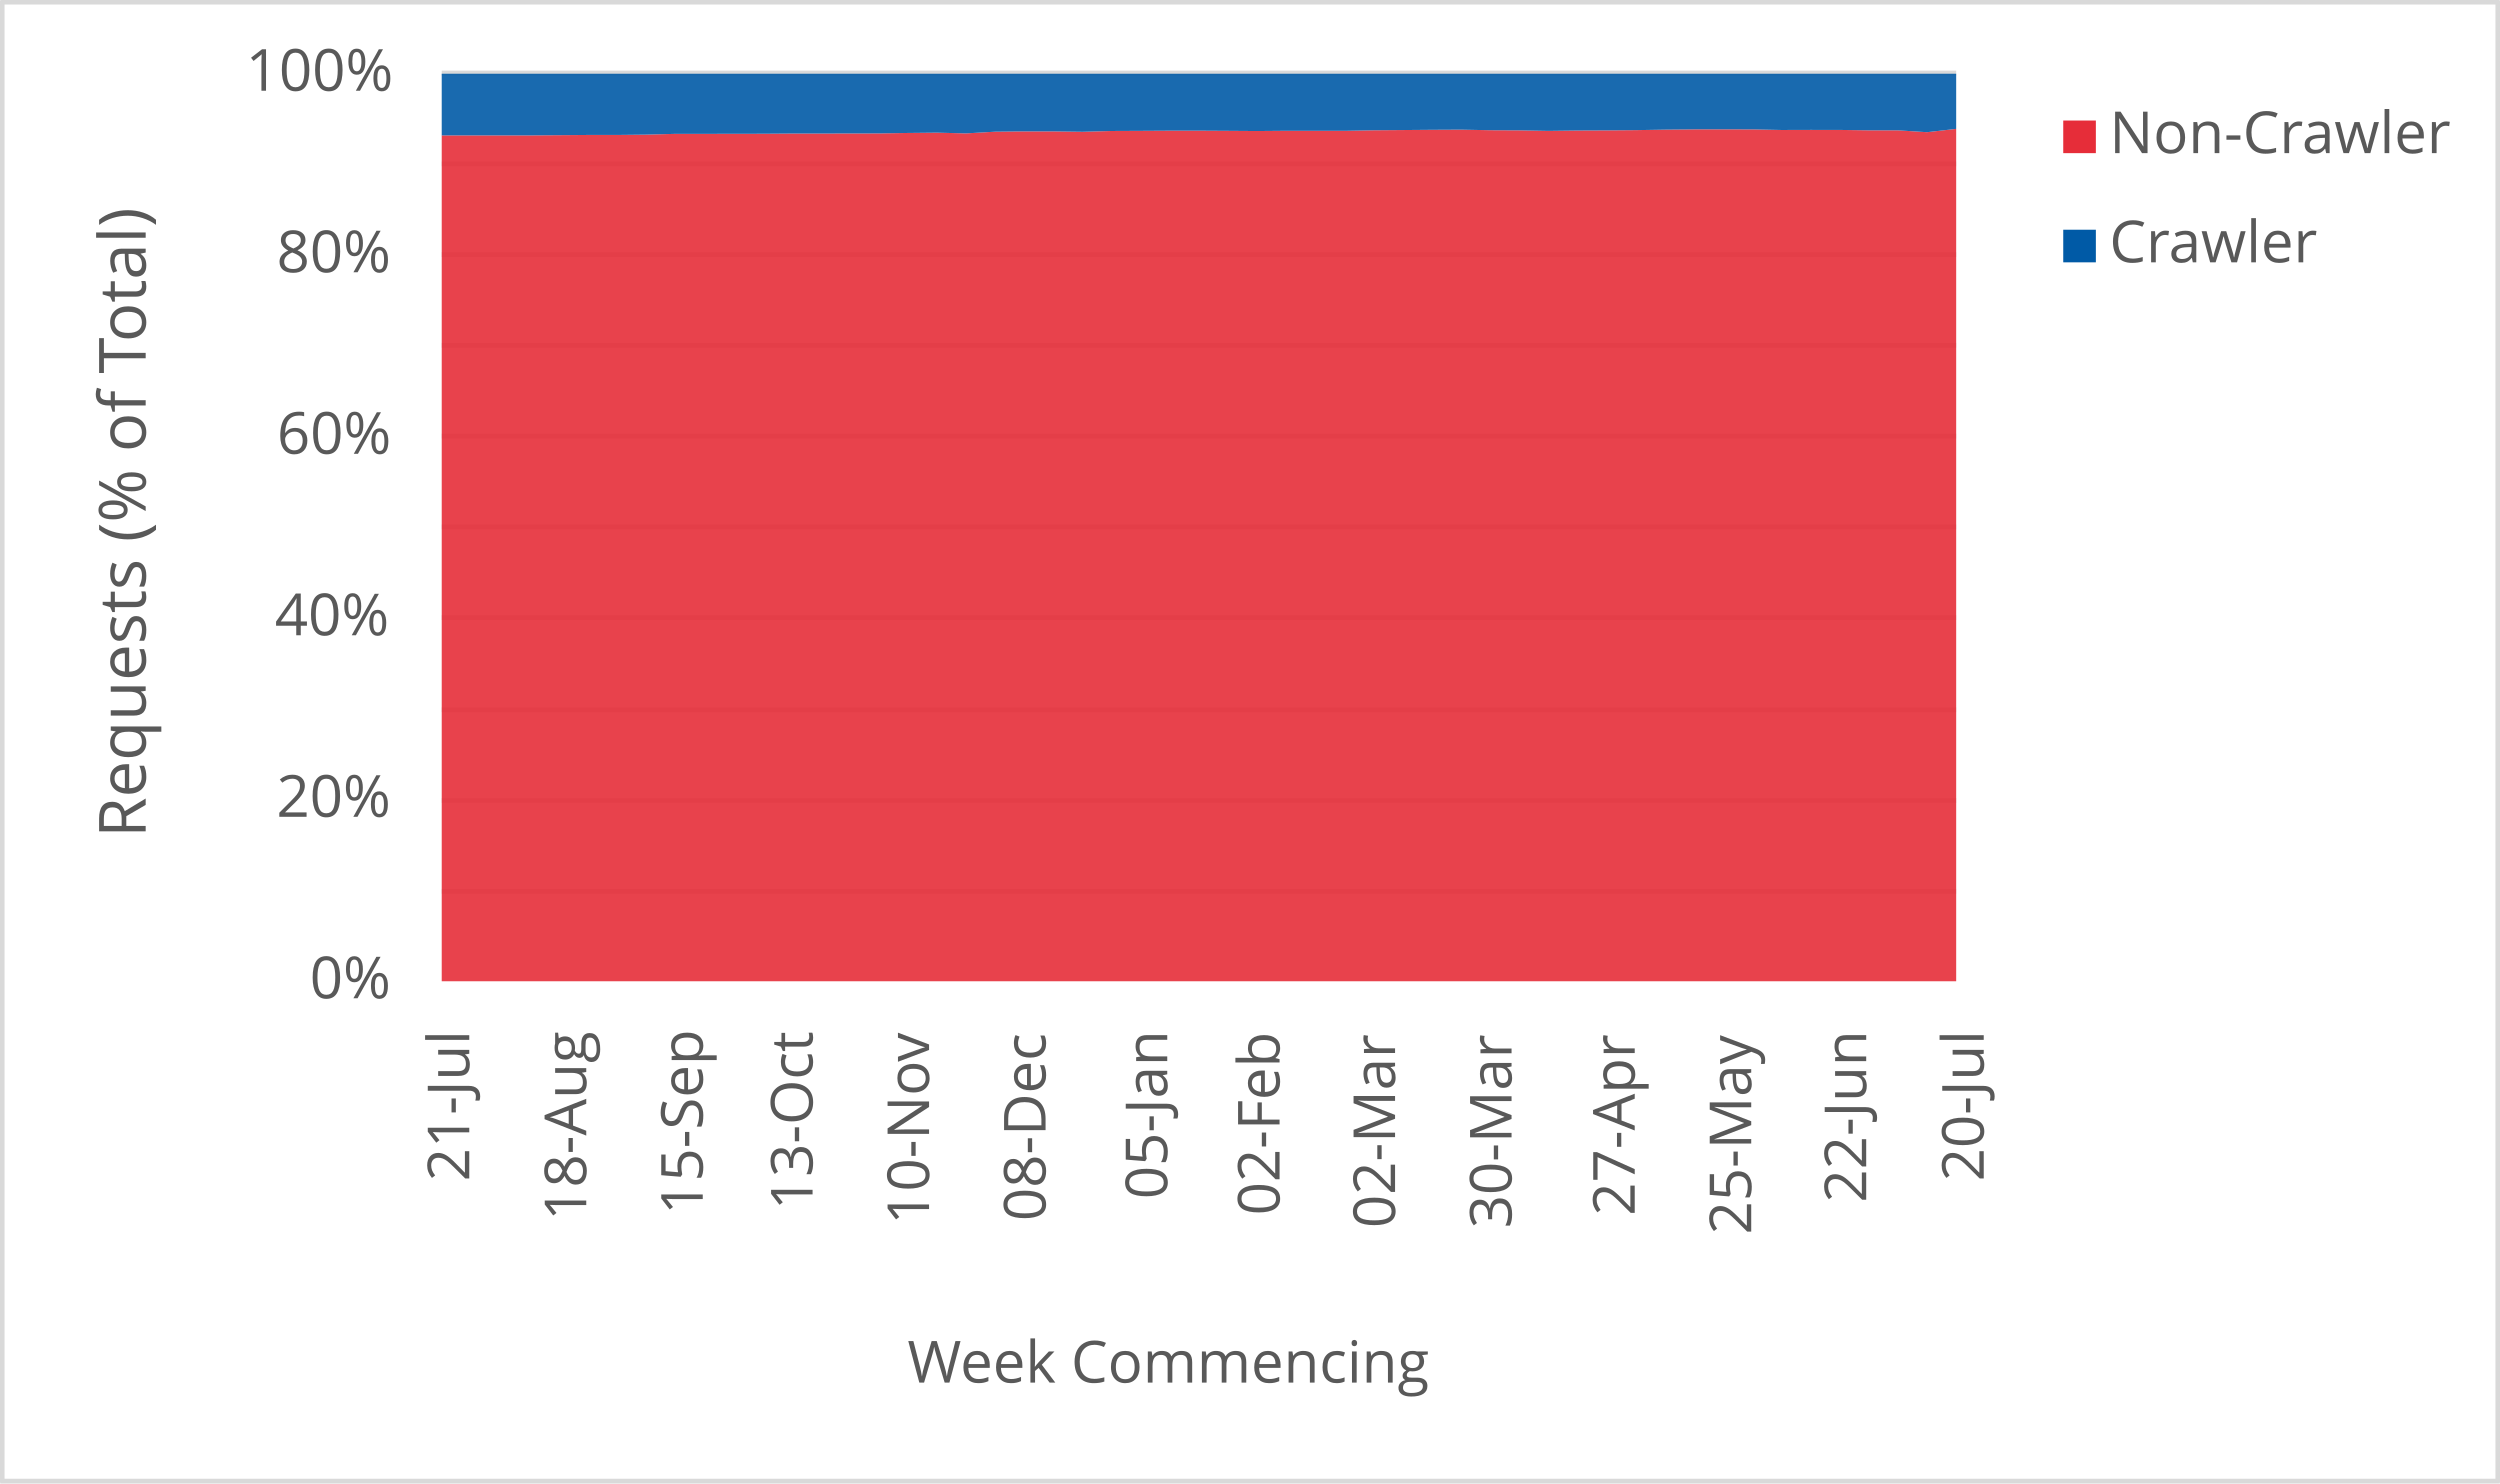
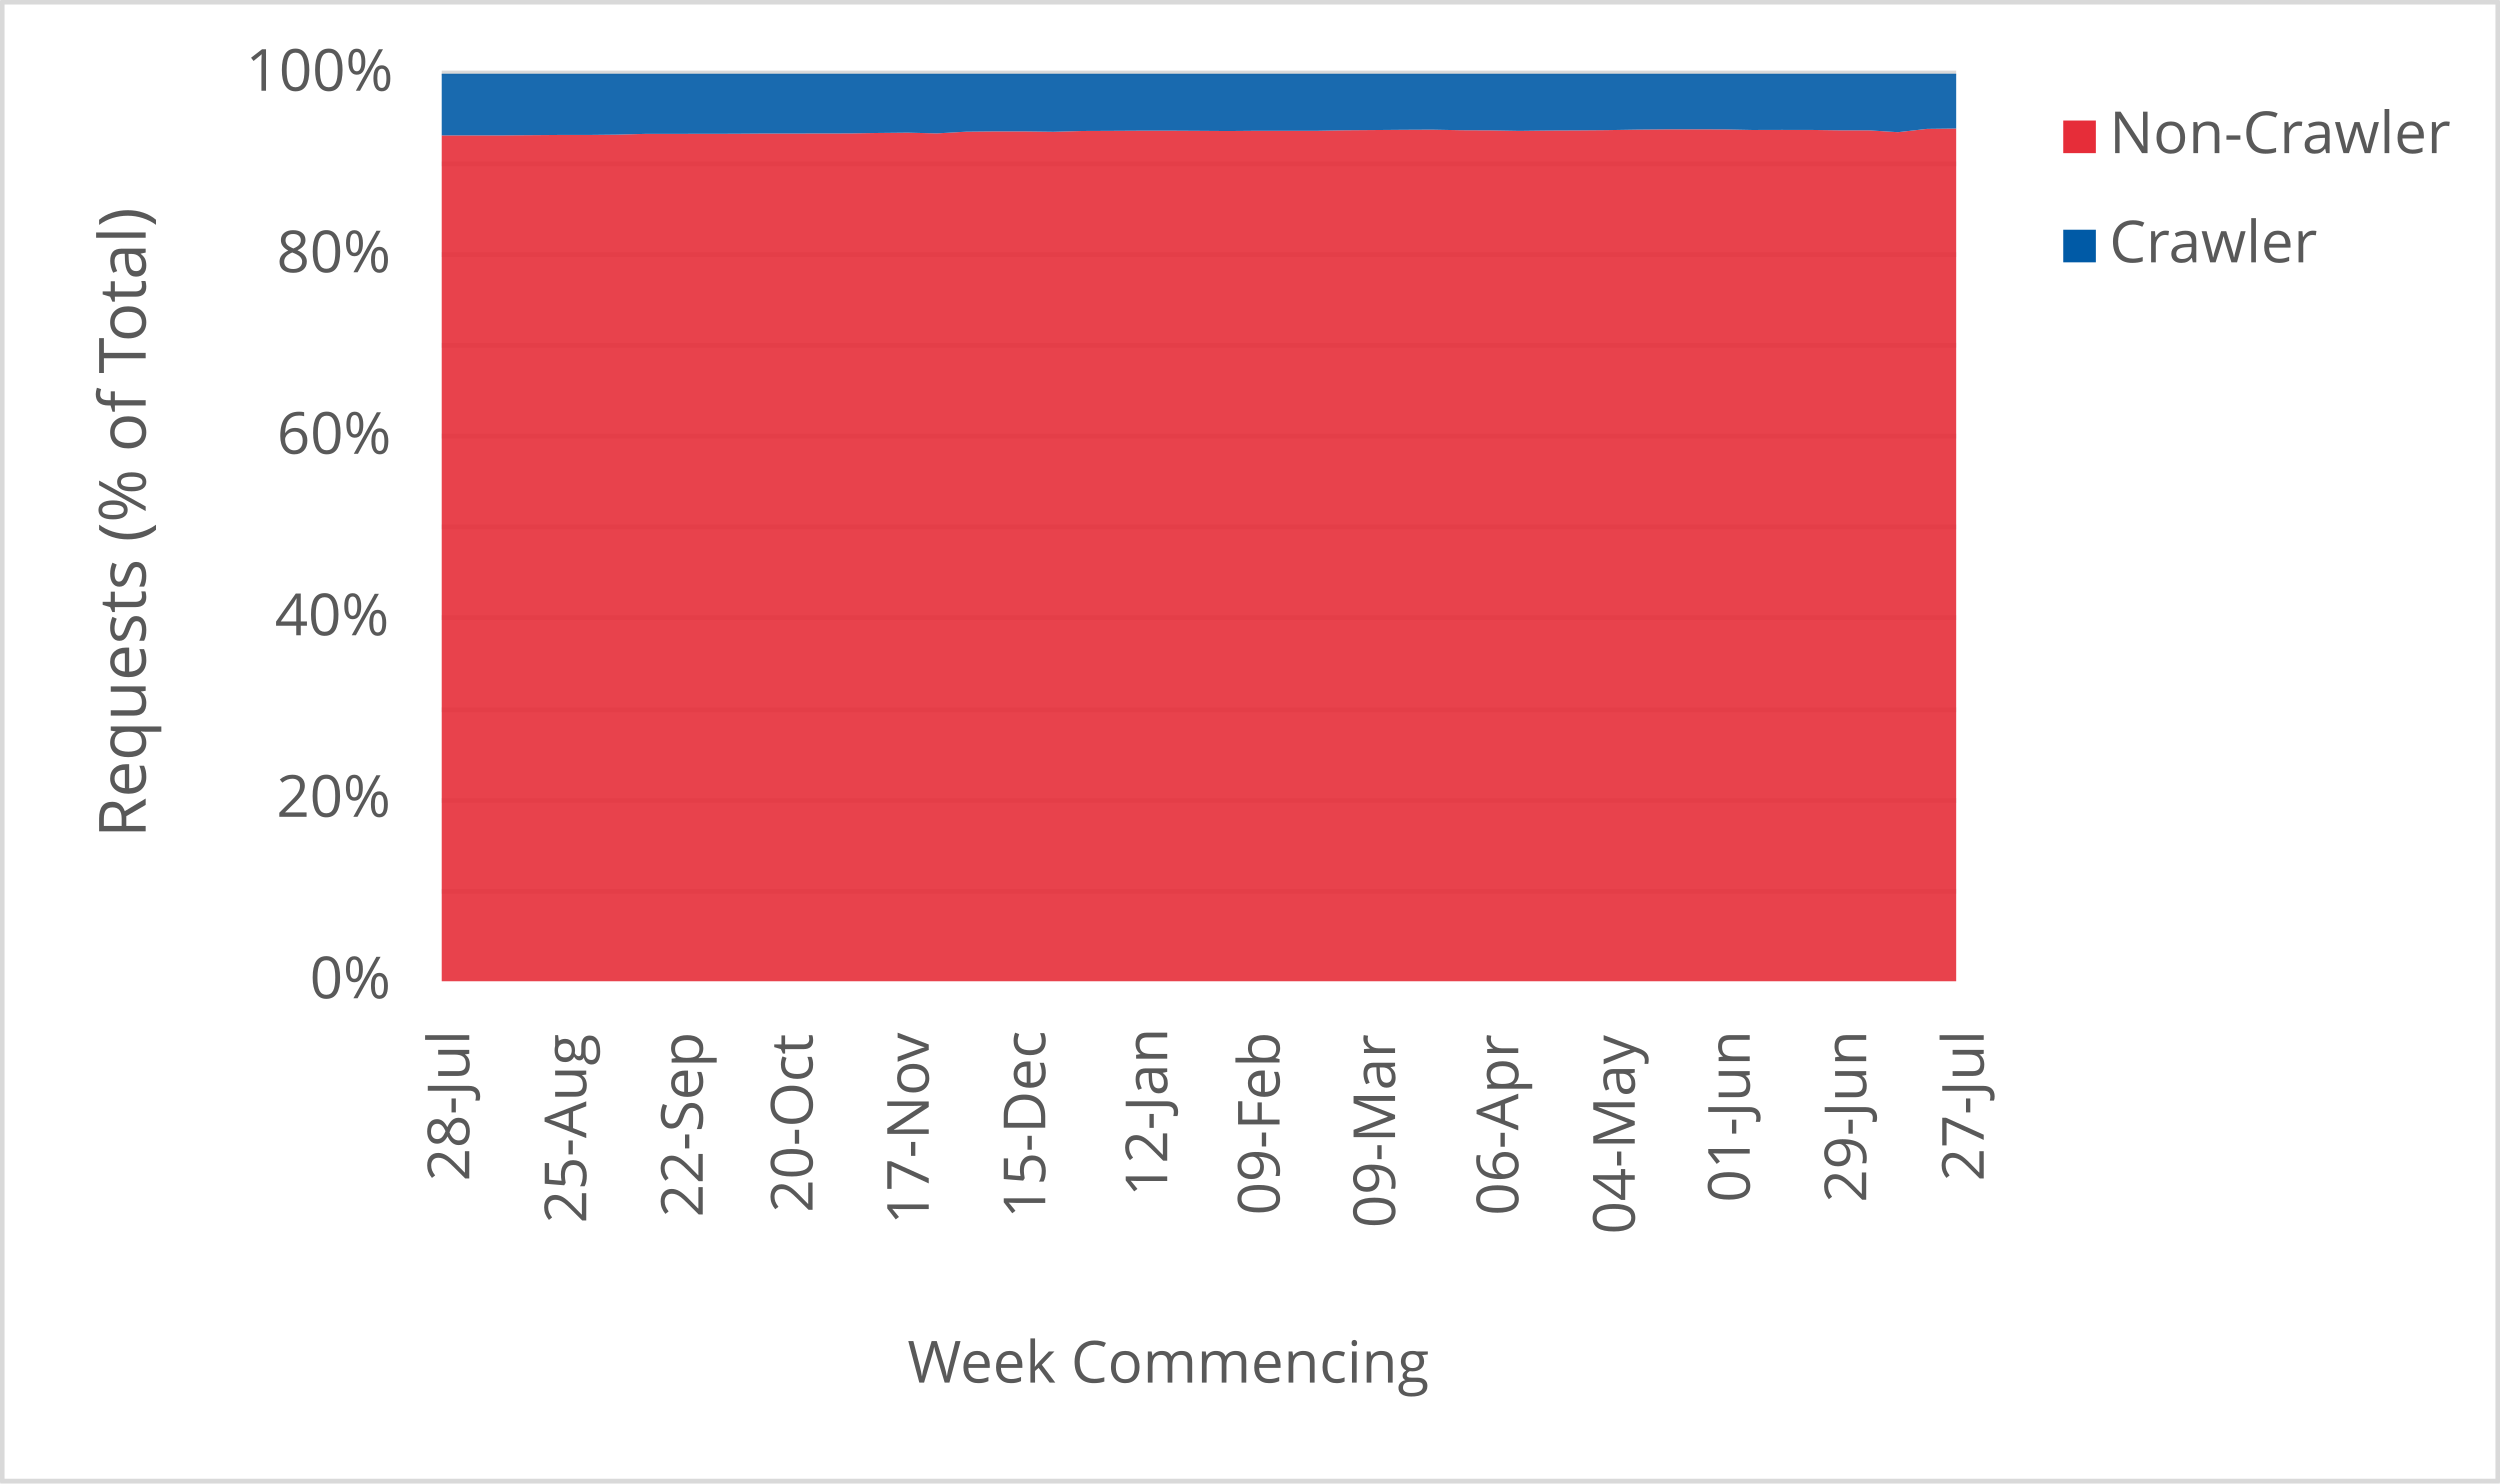
<svg xmlns="http://www.w3.org/2000/svg" width="1763" height="1046" xml:space="preserve" overflow="hidden">
  <defs>
    <clipPath id="clip0">
      <rect x="2917" y="346" width="1763" height="1046" />
    </clipPath>
  </defs>
  <g clip-path="url(#clip0)" transform="translate(-2917 -346)">
    <rect x="2918" y="347" width="1760" height="1043" fill="#FFFFFF" />
    <g>
      <path d="    M3228.5 974.532 4296.5 974.532    M3228.5 910.53 4296.5 910.53    M3228.5 846.528 4296.5 846.528    M3228.5 781.526 4296.5 781.526    M3228.5 717.524 4296.5 717.524    M3228.5 653.522 4296.5 653.522    M3228.5 589.52 4296.5 589.52    M3228.5 525.517 4296.5 525.517    M3228.5 461.515 4296.5 461.515    M3228.5 397.5 4296.5 397.5" stroke="#D9D9D9" stroke-width="3.438" stroke-linejoin="round" stroke-miterlimit="10" fill="none" />
    </g>
    <g>
      <path d="M 1038.5 4296.5 1038.5" stroke="#D9D9D9" stroke-width="3.438" stroke-linejoin="round" stroke-miterlimit="10" fill="none" fill-rule="evenodd" />
    </g>
    <g>
-       <text fill="#595959" font-family="Verdana,Open Sans,DejaVu Sans,sans-serif" font-weight="400" font-size="41" transform="matrix(6.12323e-17 -1 1 6.12323e-17 3247.929 1179.039)">21-Jul</text>
+       <text fill="#595959" font-family="Verdana,Open Sans,DejaVu Sans,sans-serif" font-weight="400" font-size="41" transform="matrix(6.12323e-17 -1 1 6.12323e-17 3247.929 1179.039)">28-Jul</text>
    </g>
    <g>
-       <text fill="#595959" font-family="Verdana,Open Sans,DejaVu Sans,sans-serif" font-weight="400" font-size="41" transform="matrix(6.12323e-17 -1 1 6.12323e-17 3330.423 1206.906)">18-Aug</text>
+       <text fill="#595959" font-family="Verdana,Open Sans,DejaVu Sans,sans-serif" font-weight="400" font-size="41" transform="matrix(6.12323e-17 -1 1 6.12323e-17 3330.423 1208.667)">25-Aug</text>
    </g>
    <g>
-       <text fill="#595959" font-family="Verdana,Open Sans,DejaVu Sans,sans-serif" font-weight="400" font-size="41" transform="matrix(6.12323e-17 -1 1 6.12323e-17 3412.577 1202.662)">15-Sep</text>
+       <text fill="#595959" font-family="Verdana,Open Sans,DejaVu Sans,sans-serif" font-weight="400" font-size="41" transform="matrix(6.12323e-17 -1 1 6.12323e-17 3412.577 1204.423)">22-Sep</text>
    </g>
    <g>
-       <text fill="#595959" font-family="Verdana,Open Sans,DejaVu Sans,sans-serif" font-weight="400" font-size="41" transform="matrix(6.12323e-17 -1 1 6.12323e-17 3490.026 1199.378)">13-Oct</text>
+       <text fill="#595959" font-family="Verdana,Open Sans,DejaVu Sans,sans-serif" font-weight="400" font-size="41" transform="matrix(6.12323e-17 -1 1 6.12323e-17 3490.026 1201.14)">20-Oct</text>
    </g>
    <g>
-       <text fill="#595959" font-family="Verdana,Open Sans,DejaVu Sans,sans-serif" font-weight="400" font-size="41" transform="matrix(6.12323e-17 -1 1 6.12323e-17 3572.18 1209.708)">10-Nov</text>
+       <text fill="#595959" font-family="Verdana,Open Sans,DejaVu Sans,sans-serif" font-weight="400" font-size="41" transform="matrix(6.12323e-17 -1 1 6.12323e-17 3571.95 1209.708)">17-Nov</text>
    </g>
    <g>
-       <text fill="#595959" font-family="Verdana,Open Sans,DejaVu Sans,sans-serif" font-weight="400" font-size="41" transform="matrix(6.12323e-17 -1 1 6.12323e-17 3654.334 1207.086)">08-Dec</text>
+       <text fill="#595959" font-family="Verdana,Open Sans,DejaVu Sans,sans-serif" font-weight="400" font-size="41" transform="matrix(6.12323e-17 -1 1 6.12323e-17 3654.104 1205.364)">15-Dec</text>
    </g>
    <g>
-       <text fill="#595959" font-family="Verdana,Open Sans,DejaVu Sans,sans-serif" font-weight="400" font-size="41" transform="matrix(6.12323e-17 -1 1 6.12323e-17 3740.141 1191.651)">05-Jan</text>
+       <text fill="#595959" font-family="Verdana,Open Sans,DejaVu Sans,sans-serif" font-weight="400" font-size="41" transform="matrix(6.12323e-17 -1 1 6.12323e-17 3740.121 1189.929)">12-Jan</text>
    </g>
    <g>
-       <text fill="#595959" font-family="Verdana,Open Sans,DejaVu Sans,sans-serif" font-weight="400" font-size="41" transform="matrix(6.12323e-17 -1 1 6.12323e-17 3819.352 1203.042)">02-Feb</text>
+       <text fill="#595959" font-family="Verdana,Open Sans,DejaVu Sans,sans-serif" font-weight="400" font-size="41" transform="matrix(6.12323e-17 -1 1 6.12323e-17 3819.352 1203.042)">09-Feb</text>
    </g>
    <g>
-       <text fill="#595959" font-family="Verdana,Open Sans,DejaVu Sans,sans-serif" font-weight="400" font-size="41" transform="matrix(6.12323e-17 -1 1 6.12323e-17 3900.795 1212.011)">02-Mar</text>
+       <text fill="#595959" font-family="Verdana,Open Sans,DejaVu Sans,sans-serif" font-weight="400" font-size="41" transform="matrix(6.12323e-17 -1 1 6.12323e-17 3900.795 1212.011)">09-Mar</text>
    </g>
    <g>
-       <text fill="#595959" font-family="Verdana,Open Sans,DejaVu Sans,sans-serif" font-weight="400" font-size="41" transform="matrix(6.12323e-17 -1 1 6.12323e-17 3982.949 1212.171)">30-Mar</text>
+       <text fill="#595959" font-family="Verdana,Open Sans,DejaVu Sans,sans-serif" font-weight="400" font-size="41" transform="matrix(6.12323e-17 -1 1 6.12323e-17 3987.674 1203.262)">06-Apr</text>
    </g>
    <g>
-       <text fill="#595959" font-family="Verdana,Open Sans,DejaVu Sans,sans-serif" font-weight="400" font-size="41" transform="matrix(6.12323e-17 -1 1 6.12323e-17 4069.808 1203.302)">27-Apr</text>
+       <text fill="#595959" font-family="Verdana,Open Sans,DejaVu Sans,sans-serif" font-weight="400" font-size="41" transform="matrix(6.12323e-17 -1 1 6.12323e-17 4069.828 1216.475)">04-May</text>
    </g>
    <g>
-       <text fill="#595959" font-family="Verdana,Open Sans,DejaVu Sans,sans-serif" font-weight="400" font-size="41" transform="matrix(6.12323e-17 -1 1 6.12323e-17 4151.962 1216.515)">25-May</text>
+       <text fill="#595959" font-family="Verdana,Open Sans,DejaVu Sans,sans-serif" font-weight="400" font-size="41" transform="matrix(6.12323e-17 -1 1 6.12323e-17 4150.911 1194.013)">01-Jun</text>
    </g>
    <g>
-       <text fill="#595959" font-family="Verdana,Open Sans,DejaVu Sans,sans-serif" font-weight="400" font-size="41" transform="matrix(6.12323e-17 -1 1 6.12323e-17 4233.044 1194.053)">22-Jun</text>
+       <text fill="#595959" font-family="Verdana,Open Sans,DejaVu Sans,sans-serif" font-weight="400" font-size="41" transform="matrix(6.12323e-17 -1 1 6.12323e-17 4233.044 1194.053)">29-Jun</text>
    </g>
    <g>
-       <text fill="#595959" font-family="Verdana,Open Sans,DejaVu Sans,sans-serif" font-weight="400" font-size="41" transform="matrix(6.12323e-17 -1 1 6.12323e-17 4315.929 1179.039)">20-Jul</text>
+       <text fill="#595959" font-family="Verdana,Open Sans,DejaVu Sans,sans-serif" font-weight="400" font-size="41" transform="matrix(6.12323e-17 -1 1 6.12323e-17 4315.929 1179.039)">27-Jul</text>
    </g>
    <g>
      <text fill="#595959" font-family="Verdana,Open Sans,DejaVu Sans,sans-serif" font-weight="400" font-size="41" transform="matrix(1 0 0 1 3135.448 1050)">0%</text>
    </g>
    <g>
      <text fill="#595959" font-family="Verdana,Open Sans,DejaVu Sans,sans-serif" font-weight="400" font-size="41" transform="matrix(1 0 0 1 3111.965 922)">20%</text>
    </g>
    <g>
      <text fill="#595959" font-family="Verdana,Open Sans,DejaVu Sans,sans-serif" font-weight="400" font-size="41" transform="matrix(1 0 0 1 3110.824 794)">40%</text>
    </g>
    <g>
      <text fill="#595959" font-family="Verdana,Open Sans,DejaVu Sans,sans-serif" font-weight="400" font-size="41" transform="matrix(1 0 0 1 3112.306 666)">60%</text>
    </g>
    <g>
      <text fill="#595959" font-family="Verdana,Open Sans,DejaVu Sans,sans-serif" font-weight="400" font-size="41" transform="matrix(1 0 0 1 3112.045 538)">80%</text>
    </g>
    <g>
      <text fill="#595959" font-family="Verdana,Open Sans,DejaVu Sans,sans-serif" font-weight="400" font-size="41" transform="matrix(1 0 0 1 3090.284 410)">100%</text>
    </g>
    <g>
      <text fill="#595959" font-family="Verdana,Open Sans,DejaVu Sans,sans-serif" font-weight="400" font-size="41" transform="matrix(1 0 0 1 3556.971 1321)">Week Commencing</text>
    </g>
    <g>
      <text fill="#595959" font-family="Verdana,Open Sans,DejaVu Sans,sans-serif" font-weight="400" font-size="46" transform="matrix(6.12323e-17 -1 1 6.12323e-17 3019.73 936.7666)">Requests (% of Total)</text>
    </g>
    <rect x="2918.5" y="347.5" width="1760" height="1043" stroke="#D9D9D9" stroke-width="3.438" stroke-linejoin="round" stroke-miterlimit="10" fill="none" />
    <g>
-       <path d="M3228.5 1038 3249.038 1038 3269.577 1038 3290.115 1038 3310.654 1038 3331.192 1038 3351.731 1038 3372.269 1038 3392.808 1038 3413.346 1038 3433.885 1038 3454.423 1038 3474.962 1038 3495.5 1038 3516.038 1038 3536.577 1038 3557.115 1038 3577.654 1038 3598.192 1038 3618.731 1038 3639.269 1038 3659.808 1038 3680.346 1038 3700.885 1038 3721.423 1038 3741.962 1038 3762.5 1038 3783.038 1038 3803.577 1038 3824.115 1038 3844.654 1038 3865.192 1038 3885.731 1038 3906.269 1038 3926.808 1038 3947.346 1038 3967.885 1038 3988.423 1038 4008.962 1038 4029.5 1038 4050.038 1038 4070.577 1038 4091.115 1038 4111.654 1038 4132.192 1038 4152.731 1038 4173.269 1038 4193.808 1038 4214.346 1038 4234.885 1038 4255.423 1038 4275.962 1038 4296.5 1038 4296.5 436.886 4275.962 439.223 4255.423 437.908 4234.885 437.908 4214.346 437.624 4193.808 437.605 4173.269 437.665 4152.731 437.233 4132.192 437.225 4111.654 437.227 4091.115 437.419 4070.577 437.776 4050.038 437.954 4029.5 438.046 4008.962 438.303 3988.423 437.933 3967.885 437.83 3947.346 437.427 3926.808 437.533 3906.269 437.708 3885.731 437.879 3865.192 438.257 3844.654 438.254 3824.115 438.228 3803.577 438.402 3783.038 438.259 3762.5 438.142 3741.962 438.149 3721.423 438.275 3700.885 438.371 3680.346 438.938 3659.808 438.66 3639.269 438.655 3618.731 438.875 3598.192 440.073 3577.654 439.546 3557.115 439.765 3536.577 440.093 3516.038 440.111 3495.5 440.177 3474.962 440.173 3454.423 440.328 3433.885 440.348 3413.346 440.406 3392.808 440.408 3372.269 440.942 3351.731 441.171 3331.192 441.173 3310.654 441.339 3290.115 441.487 3269.577 441.483 3249.038 441.485 3228.5 441.49 3228.5 1038Z" fill="#e62d39" opacity="0.9" />
+       <path d="M3228.5 1038 3249.038 1038 3269.577 1038 3290.115 1038 3310.654 1038 3331.192 1038 3351.731 1038 3372.269 1038 3392.808 1038 3413.346 1038 3433.885 1038 3454.423 1038 3474.962 1038 3495.5 1038 3516.038 1038 3536.577 1038 3557.115 1038 3577.654 1038 3598.192 1038 3618.731 1038 3639.269 1038 3659.808 1038 3680.346 1038 3700.885 1038 3721.423 1038 3741.962 1038 3762.5 1038 3783.038 1038 3803.577 1038 3824.115 1038 3844.654 1038 3865.192 1038 3885.731 1038 3906.269 1038 3926.808 1038 3947.346 1038 3967.885 1038 3988.423 1038 4008.962 1038 4029.5 1038 4050.038 1038 4070.577 1038 4091.115 1038 4111.654 1038 4132.192 1038 4152.731 1038 4173.269 1038 4193.808 1038 4214.346 1038 4234.885 1038 4255.423 1038 4275.962 1038 4296.5 1038 4296.5 436.629 4275.962 436.886 4255.423 439.223 4234.885 437.908 4214.346 437.908 4193.808 437.624 4173.269 437.605 4152.731 437.665 4132.192 437.233 4111.654 437.225 4091.115 437.227 4070.577 437.419 4050.038 437.776 4029.5 437.954 4008.962 438.046 3988.423 438.303 3967.885 437.933 3947.346 437.83 3926.808 437.427 3906.269 437.533 3885.731 437.708 3865.192 437.879 3844.654 438.257 3824.115 438.254 3803.577 438.228 3783.038 438.402 3762.5 438.259 3741.962 438.142 3721.423 438.149 3700.885 438.275 3680.346 438.371 3659.808 438.938 3639.269 438.66 3618.731 438.655 3598.192 438.875 3577.654 440.073 3557.115 439.546 3536.577 439.765 3516.038 440.093 3495.5 440.111 3474.962 440.177 3454.423 440.173 3433.885 440.328 3413.346 440.348 3392.808 440.406 3372.269 440.408 3351.731 440.942 3331.192 441.171 3310.654 441.173 3290.115 441.339 3269.577 441.487 3249.038 441.483 3228.5 441.485 3228.5 1038Z" fill="#e62d39" opacity="0.9" />
    </g>
    <g>
-       <path d="M3228.5 441.49 3249.038 441.485 3269.577 441.483 3290.115 441.487 3310.654 441.339 3331.192 441.173 3351.731 441.171 3372.269 440.942 3392.808 440.408 3413.346 440.406 3433.885 440.348 3454.423 440.328 3474.962 440.173 3495.5 440.177 3516.038 440.111 3536.577 440.093 3557.115 439.765 3577.654 439.546 3598.192 440.073 3618.731 438.875 3639.269 438.655 3659.808 438.66 3680.346 438.938 3700.885 438.371 3721.423 438.275 3741.962 438.149 3762.5 438.142 3783.038 438.259 3803.577 438.402 3824.115 438.228 3844.654 438.254 3865.192 438.257 3885.731 437.879 3906.269 437.708 3926.808 437.533 3947.346 437.427 3967.885 437.83 3988.423 437.933 4008.962 438.303 4029.5 438.046 4050.038 437.954 4070.577 437.776 4091.115 437.419 4111.654 437.227 4132.192 437.225 4152.731 437.233 4173.269 437.665 4193.808 437.605 4214.346 437.624 4234.885 437.908 4255.423 437.908 4275.962 439.223 4296.5 436.886 4296.5 398 4275.962 398 4255.423 398 4234.885 398 4214.346 398 4193.808 398 4173.269 398 4152.731 398 4132.192 398 4111.654 398 4091.115 398 4070.577 398 4050.038 398 4029.5 398 4008.962 398 3988.423 398 3967.885 398 3947.346 398 3926.808 398 3906.269 398 3885.731 398 3865.192 398 3844.654 398 3824.115 398 3803.577 398 3783.038 398 3762.5 398 3741.962 398 3721.423 398 3700.885 398 3680.346 398 3659.808 398 3639.269 398 3618.731 398 3598.192 398 3577.654 398 3557.115 398 3536.577 398 3516.038 398 3495.5 398 3474.962 398 3454.423 398 3433.885 398 3413.346 398 3392.808 398 3372.269 398 3351.731 398 3331.192 398 3310.654 398 3290.115 398 3269.577 398 3249.038 398 3228.5 398 3228.5 441.49Z" fill="#005aa6" opacity="0.9" />
+       <path d="M3228.5 441.485 3249.038 441.483 3269.577 441.487 3290.115 441.339 3310.654 441.173 3331.192 441.171 3351.731 440.942 3372.269 440.408 3392.808 440.406 3413.346 440.348 3433.885 440.328 3454.423 440.173 3474.962 440.177 3495.5 440.111 3516.038 440.093 3536.577 439.765 3557.115 439.546 3577.654 440.073 3598.192 438.875 3618.731 438.655 3639.269 438.66 3659.808 438.938 3680.346 438.371 3700.885 438.275 3721.423 438.149 3741.962 438.142 3762.5 438.259 3783.038 438.402 3803.577 438.228 3824.115 438.254 3844.654 438.257 3865.192 437.879 3885.731 437.708 3906.269 437.533 3926.808 437.427 3947.346 437.83 3967.885 437.933 3988.423 438.303 4008.962 438.046 4029.5 437.954 4050.038 437.776 4070.577 437.419 4091.115 437.227 4111.654 437.225 4132.192 437.233 4152.731 437.665 4173.269 437.605 4193.808 437.624 4214.346 437.908 4234.885 437.908 4255.423 439.223 4275.962 436.886 4296.5 436.629 4296.5 398 4275.962 398 4255.423 398 4234.885 398 4214.346 398 4193.808 398 4173.269 398 4152.731 398 4132.192 398 4111.654 398 4091.115 398 4070.577 398 4050.038 398 4029.5 398 4008.962 398 3988.423 398 3967.885 398 3947.346 398 3926.808 398 3906.269 398 3885.731 398 3865.192 398 3844.654 398 3824.115 398 3803.577 398 3783.038 398 3762.5 398 3741.962 398 3721.423 398 3700.885 398 3680.346 398 3659.808 398 3639.269 398 3618.731 398 3598.192 398 3577.654 398 3557.115 398 3536.577 398 3516.038 398 3495.5 398 3474.962 398 3454.423 398 3433.885 398 3413.346 398 3392.808 398 3372.269 398 3351.731 398 3331.192 398 3310.654 398 3290.115 398 3269.577 398 3249.038 398 3228.5 398 3228.5 441.485Z" fill="#005aa6" opacity="0.9" />
    </g>
    <g>
      <rect x="4372" y="431" width="23" height="23" fill="#e62d39" />
    </g>
    <g>
      <text fill="#595959" font-family="Verdana,Open Sans,DejaVu Sans,sans-serif" font-weight="400" font-size="41" transform="matrix(1 0 0 1 4404.56 454)">Non-Crawler</text>
    </g>
    <g>
      <rect x="4372" y="508" width="23" height="23" fill="#005aa6" />
    </g>
    <g>
      <text fill="#595959" font-family="Verdana,Open Sans,DejaVu Sans,sans-serif" font-weight="400" font-size="41" transform="matrix(1 0 0 1 4404.56 531)">Crawler</text>
    </g>
  </g>
</svg>
